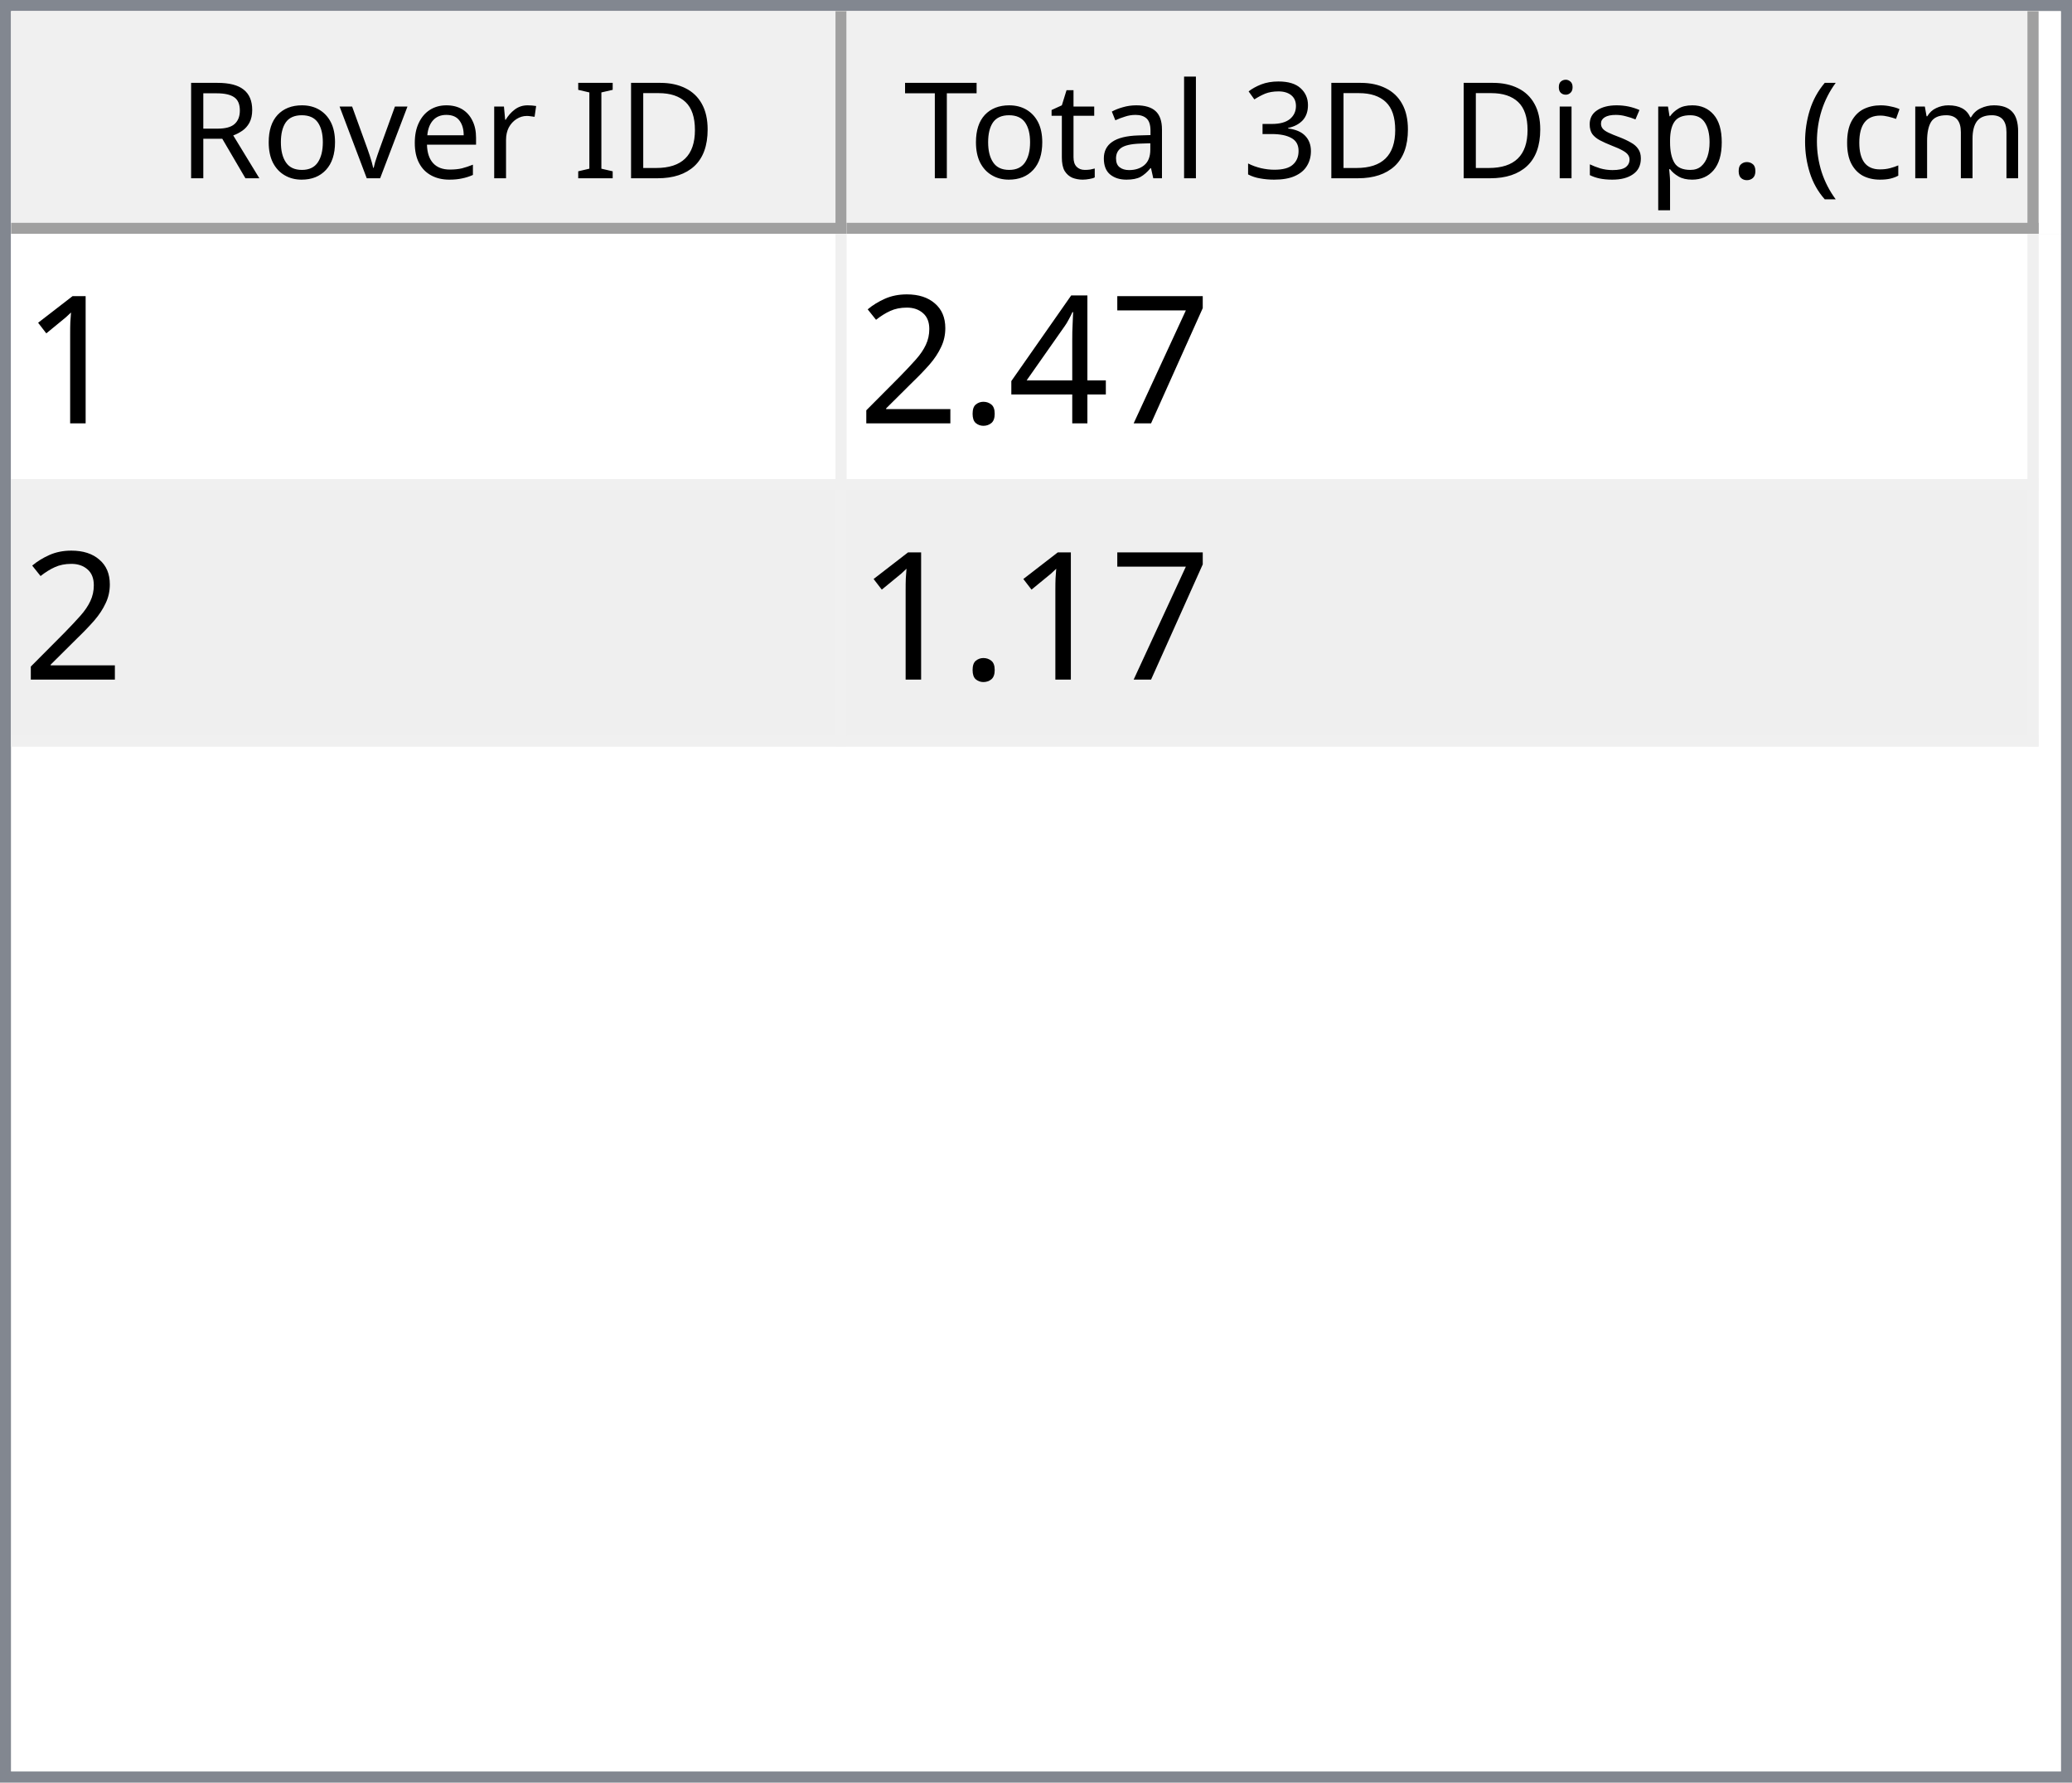
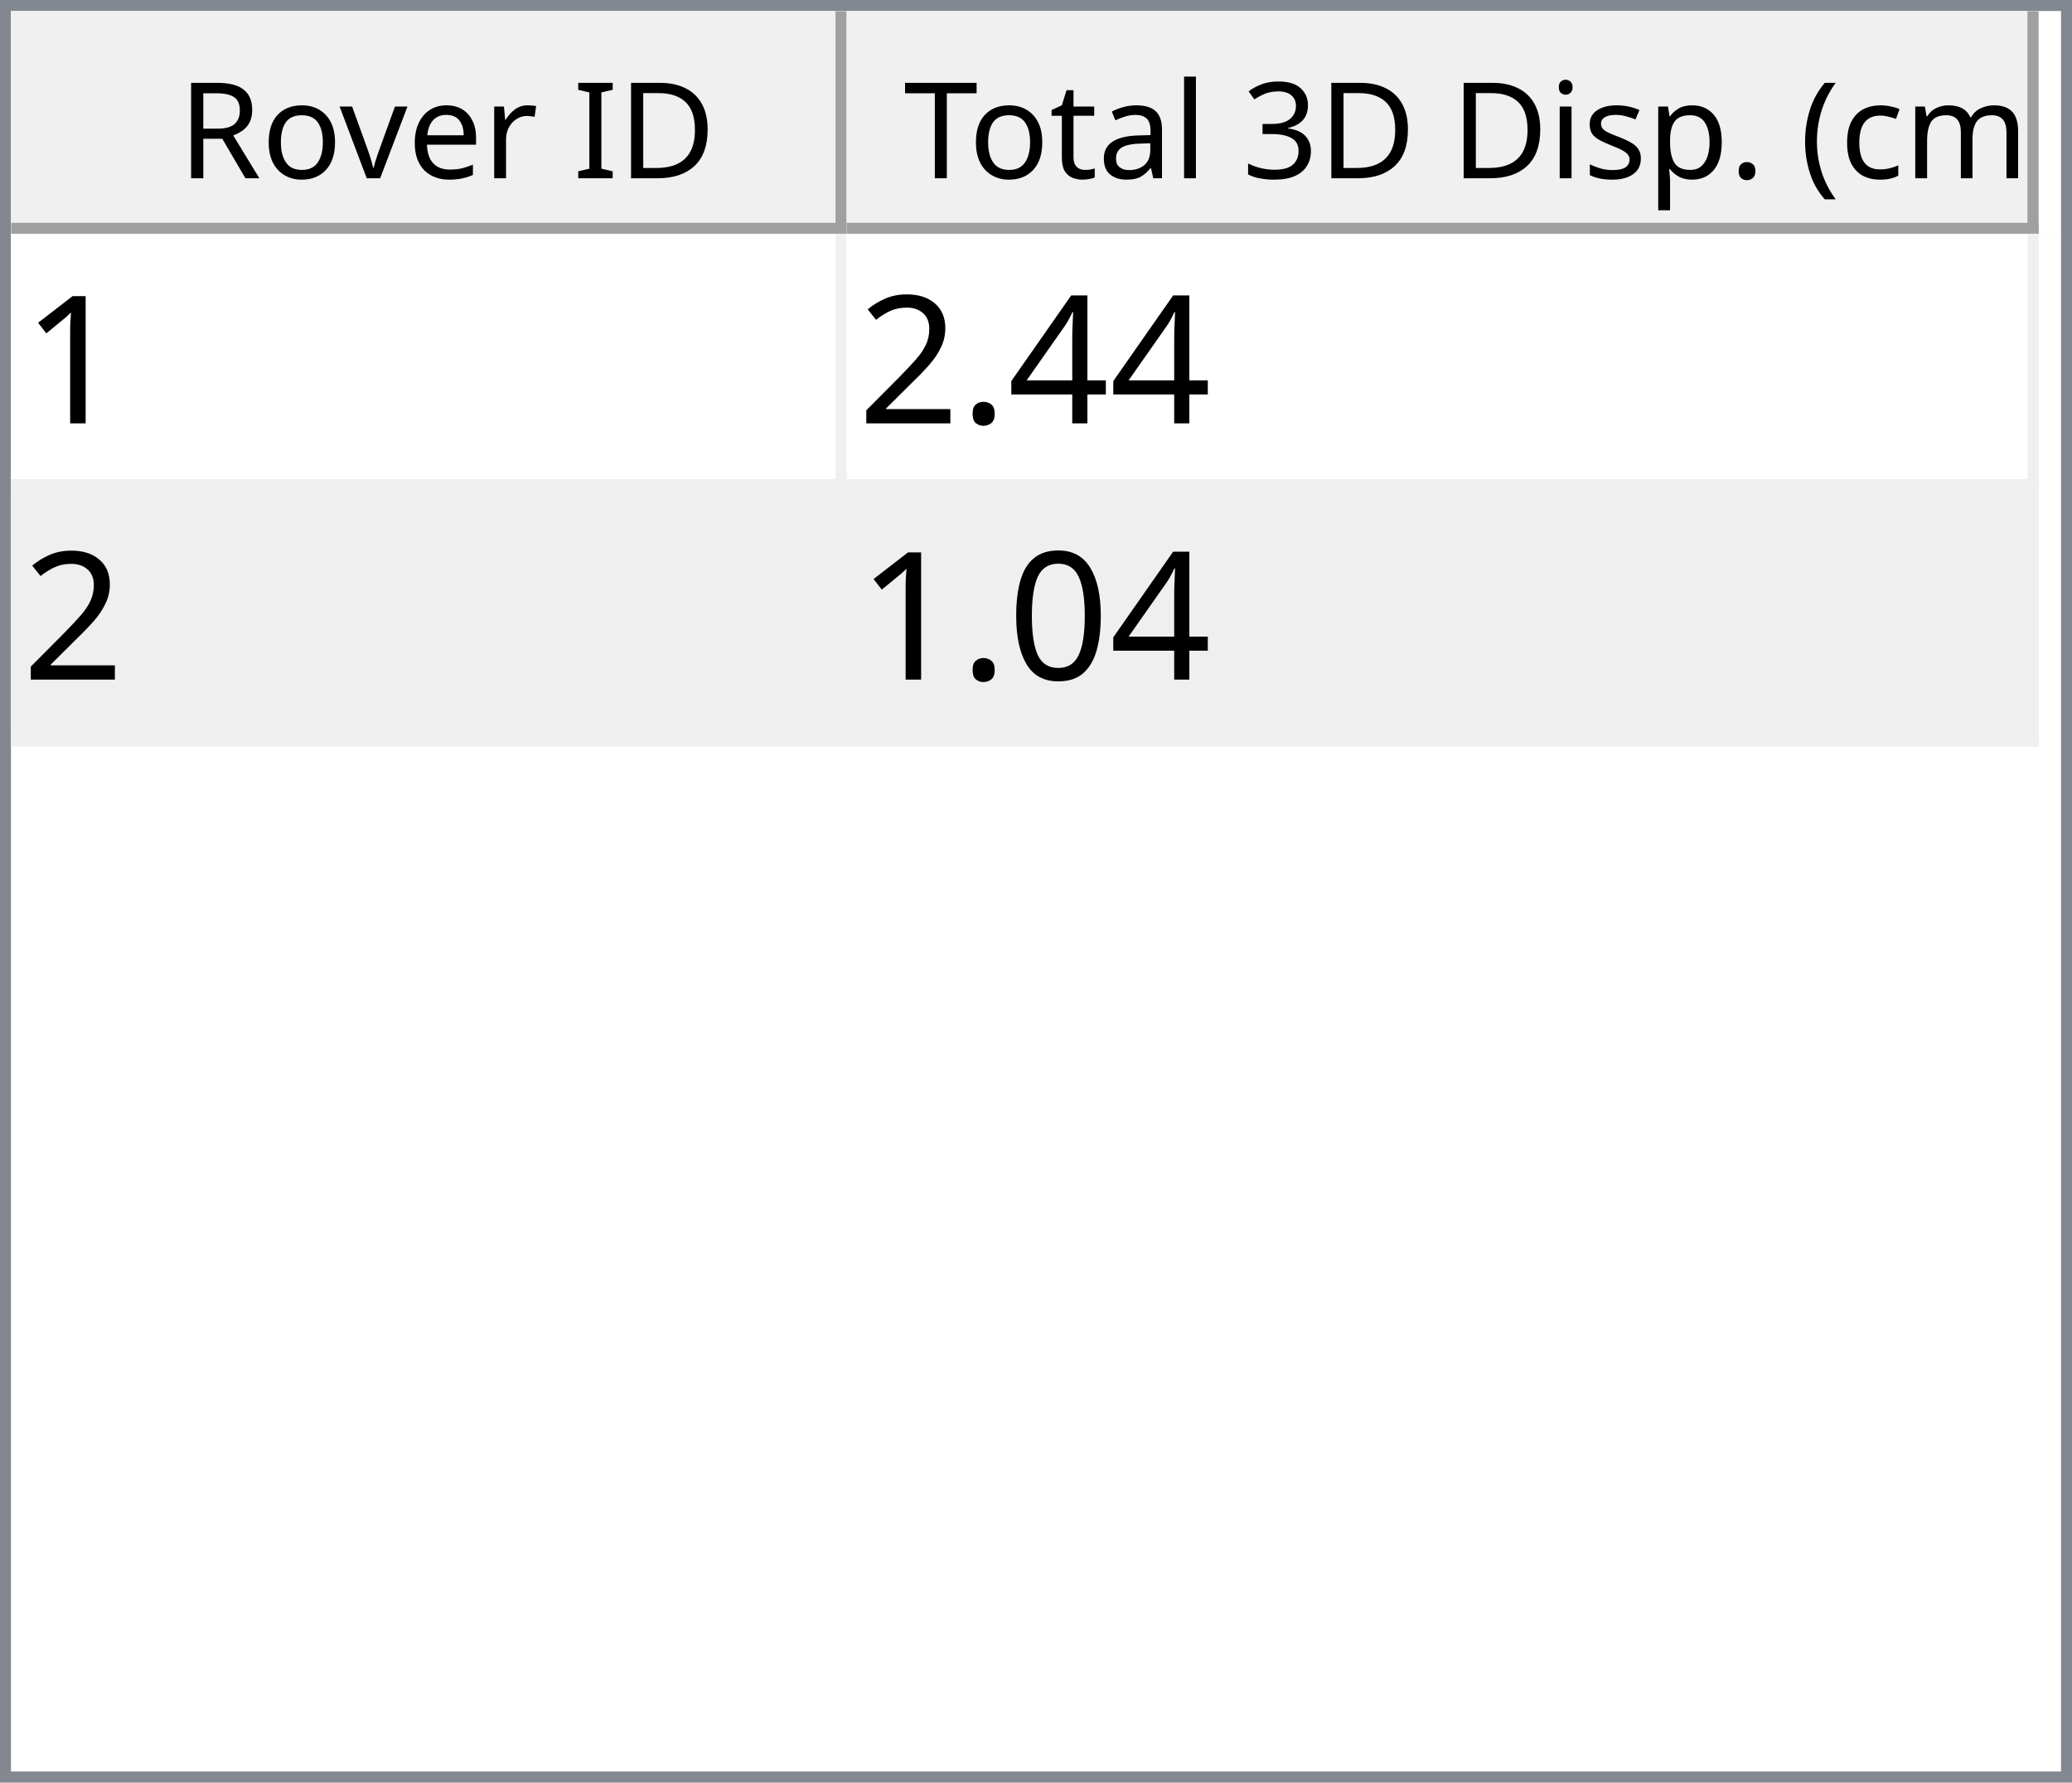
<svg xmlns="http://www.w3.org/2000/svg" style="fill-opacity:1; color-rendering:auto; color-interpolation:auto; text-rendering:auto; stroke:black; stroke-linecap:square; stroke-miterlimit:10; shape-rendering:auto; stroke-opacity:1; fill:black; stroke-dasharray:none; font-weight:normal; stroke-width:1; font-family:'Dialog'; font-style:normal; stroke-linejoin:miter; font-size:12px; stroke-dashoffset:0; image-rendering:auto;" width="186" height="160">
  <defs id="genericDefs" />
  <g>
    <defs id="defs1">
      <clipPath clipPathUnits="userSpaceOnUse" id="clipPath1">
        <path d="M0 0 L186 0 L186 160 L0 160 L0 0 Z" />
      </clipPath>
      <clipPath clipPathUnits="userSpaceOnUse" id="clipPath2">
        <path d="M0 0 L0 160 L186 160 L186 0 Z" />
      </clipPath>
      <clipPath clipPathUnits="userSpaceOnUse" id="clipPath3">
        <path d="M0 0 L0 20 L184 20 L184 0 Z" />
      </clipPath>
      <clipPath clipPathUnits="userSpaceOnUse" id="clipPath4">
        <path d="M0 0 L0 20 L75 20 L75 0 Z" />
      </clipPath>
      <clipPath clipPathUnits="userSpaceOnUse" id="clipPath5">
        <path d="M1 1 L1 19 L74 19 L74 1 Z" />
      </clipPath>
      <clipPath clipPathUnits="userSpaceOnUse" id="clipPath6">
        <path d="M0 0 L0 18 L73 18 L73 0 Z" />
      </clipPath>
      <clipPath clipPathUnits="userSpaceOnUse" id="clipPath7">
        <path d="M-0.5 -0.5 L-0.5 19.5 L74.5 19.5 L74.5 -0.5 Z" />
      </clipPath>
      <clipPath clipPathUnits="userSpaceOnUse" id="clipPath8">
        <path d="M0 0 L0 20 L107 20 L107 0 Z" />
      </clipPath>
      <clipPath clipPathUnits="userSpaceOnUse" id="clipPath9">
        <path d="M1 1 L1 19 L106 19 L106 1 Z" />
      </clipPath>
      <clipPath clipPathUnits="userSpaceOnUse" id="clipPath10">
        <path d="M0 0 L0 18 L105 18 L105 0 Z" />
      </clipPath>
      <clipPath clipPathUnits="userSpaceOnUse" id="clipPath11">
        <path d="M-0.5 -0.5 L-0.5 19.5 L106.5 19.5 L106.5 -0.5 Z" />
      </clipPath>
      <clipPath clipPathUnits="userSpaceOnUse" id="clipPath12">
        <path d="M0 0 L0 138 L184 138 L184 0 Z" />
      </clipPath>
      <clipPath clipPathUnits="userSpaceOnUse" id="clipPath13">
        <path d="M0 0 L0 46 L182 46 L182 0 Z" />
      </clipPath>
      <clipPath clipPathUnits="userSpaceOnUse" id="clipPath14">
        <path d="M-0.5 -0.5 L-0.5 45.5 L181.5 45.5 L181.5 -0.5 Z" />
      </clipPath>
      <clipPath clipPathUnits="userSpaceOnUse" id="clipPath15">
        <path d="M0 0 L0 22 L74 22 L74 0 Z" />
      </clipPath>
      <clipPath clipPathUnits="userSpaceOnUse" id="clipPath16">
        <path d="M0 0 L0 22 L106 22 L106 0 Z" />
      </clipPath>
      <font horiz-adv-x="64.551" id="font1">
        <font-face ascent="107.91" descent="25.098" units-per-em="100" style="font-style:normal; font-family:Segoe UI; font-weight:normal;" />
        <missing-glyph horiz-adv-x="64.551" d="M8.109 0 L8.109 68.266 L56.453 68.266 L56.453 0 L8.109 0 ZM15.328 7.234 L49.219 7.234 L49.219 61.031 L15.328 61.031 L15.328 7.234 Z" />
        <glyph unicode="D" horiz-adv-x="70.117" d="M9.188 0 L9.188 70.016 L28.516 70.016 Q65.531 70.016 65.531 35.891 Q65.531 19.672 55.25 9.836 Q44.969 0 27.734 0 L9.188 0 ZM17.391 62.594 L17.391 7.422 L27.828 7.422 Q41.609 7.422 49.273 14.797 Q56.938 22.172 56.938 35.688 Q56.938 62.594 28.328 62.594 L17.391 62.594 Z" />
        <glyph unicode="I" horiz-adv-x="26.611" d="M17.391 0 L9.188 0 L9.188 70.016 L17.391 70.016 L17.391 0 Z" />
        <glyph unicode=" " horiz-adv-x="27.393" d="" />
        <glyph unicode="r" horiz-adv-x="34.766" d="M34.188 41.891 Q32.078 43.5 28.125 43.5 Q23 43.5 19.555 38.672 Q16.109 33.844 16.109 25.484 L16.109 0 L8.109 0 L8.109 50 L16.109 50 L16.109 39.703 L16.312 39.703 Q18.016 44.969 21.531 47.922 Q25.047 50.875 29.391 50.875 Q32.516 50.875 34.188 50.203 L34.188 41.891 Z" />
        <glyph unicode="e" horiz-adv-x="52.295" d="M48.297 23 L12.984 23 Q13.188 14.656 17.484 10.109 Q21.781 5.562 29.297 5.562 Q37.75 5.562 44.828 11.141 L44.828 3.609 Q38.234 -1.172 27.391 -1.172 Q16.797 -1.172 10.742 5.641 Q4.688 12.453 4.688 24.812 Q4.688 36.469 11.305 43.82 Q17.922 51.172 27.734 51.172 Q37.547 51.172 42.922 44.828 Q48.297 38.484 48.297 27.203 L48.297 23 ZM40.094 29.781 Q40.047 36.719 36.75 40.578 Q33.453 44.438 27.594 44.438 Q21.922 44.438 17.969 40.383 Q14.016 36.328 13.094 29.781 L40.094 29.781 Z" />
        <glyph unicode="v" horiz-adv-x="47.9" d="M47.406 50 L27.484 0 L19.625 0 L0.688 50 L9.469 50 L22.172 13.672 Q23.578 9.672 23.922 6.688 L24.125 6.688 Q24.609 10.453 25.688 13.484 L38.969 50 L47.406 50 Z" />
        <glyph unicode="o" horiz-adv-x="58.594" d="M29 -1.172 Q17.922 -1.172 11.305 5.836 Q4.688 12.844 4.688 24.422 Q4.688 37.016 11.57 44.094 Q18.453 51.172 30.172 51.172 Q41.359 51.172 47.633 44.289 Q53.906 37.406 53.906 25.203 Q53.906 13.234 47.141 6.031 Q40.375 -1.172 29 -1.172 ZM29.594 44.438 Q21.875 44.438 17.383 39.188 Q12.891 33.938 12.891 24.703 Q12.891 15.828 17.43 10.695 Q21.969 5.562 29.594 5.562 Q37.359 5.562 41.531 10.594 Q45.703 15.625 45.703 24.906 Q45.703 34.281 41.531 39.359 Q37.359 44.438 29.594 44.438 Z" />
        <glyph unicode="R" horiz-adv-x="59.814" d="M59.375 0 L49.609 0 L37.891 19.625 Q36.281 22.359 34.766 24.289 Q33.25 26.219 31.664 27.438 Q30.078 28.656 28.25 29.219 Q26.422 29.781 24.125 29.781 L17.391 29.781 L17.391 0 L9.188 0 L9.188 70.016 L30.078 70.016 Q34.672 70.016 38.555 68.867 Q42.438 67.719 45.289 65.375 Q48.141 63.031 49.758 59.547 Q51.375 56.062 51.375 51.375 Q51.375 47.703 50.273 44.656 Q49.172 41.609 47.148 39.211 Q45.125 36.812 42.266 35.133 Q39.406 33.453 35.844 32.516 L35.844 32.328 Q37.594 31.547 38.891 30.547 Q40.188 29.547 41.359 28.18 Q42.531 26.812 43.68 25.078 Q44.828 23.344 46.234 21.047 L59.375 0 ZM17.391 62.594 L17.391 37.203 L28.516 37.203 Q31.594 37.203 34.203 38.133 Q36.812 39.062 38.719 40.797 Q40.625 42.531 41.703 45.047 Q42.781 47.562 42.781 50.688 Q42.781 56.297 39.141 59.445 Q35.5 62.594 28.609 62.594 L17.391 62.594 Z" />
        <glyph unicode=")" horiz-adv-x="30.176" d="M8.297 -15.922 L1.172 -15.922 Q16.406 2.344 16.406 26.812 Q16.406 51.469 1.078 70.016 L8.297 70.016 Q23.531 52.156 23.531 26.703 Q23.531 1.375 8.297 -15.922 Z" />
        <glyph unicode="m" horiz-adv-x="86.133" d="M79.109 0 L71.094 0 L71.094 28.719 Q71.094 37.016 68.531 40.727 Q65.969 44.438 59.906 44.438 Q54.781 44.438 51.195 39.75 Q47.609 35.062 47.609 28.516 L47.609 0 L39.594 0 L39.594 29.688 Q39.594 44.438 28.219 44.438 Q22.953 44.438 19.531 40.016 Q16.109 35.594 16.109 28.516 L16.109 0 L8.109 0 L8.109 50 L16.109 50 L16.109 42.094 L16.312 42.094 Q21.625 51.172 31.844 51.172 Q36.969 51.172 40.773 48.312 Q44.578 45.453 46 40.828 Q51.562 51.172 62.594 51.172 Q79.109 51.172 79.109 30.812 L79.109 0 Z" />
        <glyph unicode="c" horiz-adv-x="46.191" d="M42.188 2.297 Q36.422 -1.172 28.516 -1.172 Q17.828 -1.172 11.258 5.789 Q4.688 12.75 4.688 23.828 Q4.688 36.188 11.766 43.68 Q18.844 51.172 30.672 51.172 Q37.25 51.172 42.281 48.734 L42.281 40.531 Q36.719 44.438 30.375 44.438 Q22.703 44.438 17.797 38.945 Q12.891 33.453 12.891 24.516 Q12.891 15.719 17.508 10.641 Q22.125 5.562 29.891 5.562 Q36.422 5.562 42.188 9.906 L42.188 2.297 Z" />
        <glyph unicode="(" horiz-adv-x="30.176" d="M29.109 -15.922 L21.969 -15.922 Q6.844 1.375 6.844 26.703 Q6.844 52.156 21.969 70.016 L29.203 70.016 Q13.875 51.469 13.875 26.812 Q13.875 2.344 29.109 -15.922 Z" />
        <glyph unicode="." horiz-adv-x="21.68" d="M10.891 -1.078 Q8.641 -1.078 7.055 0.539 Q5.469 2.156 5.469 4.391 Q5.469 6.641 7.055 8.273 Q8.641 9.906 10.891 9.906 Q13.188 9.906 14.797 8.273 Q16.406 6.641 16.406 4.391 Q16.406 2.156 14.797 0.539 Q13.188 -1.078 10.891 -1.078 Z" />
        <glyph unicode="p" horiz-adv-x="58.789" d="M16.312 7.234 L16.109 7.234 L16.109 -23 L8.109 -23 L8.109 50 L16.109 50 L16.109 41.219 L16.312 41.219 Q22.219 51.172 33.594 51.172 Q43.266 51.172 48.688 44.461 Q54.109 37.75 54.109 26.469 Q54.109 13.922 48 6.375 Q41.891 -1.172 31.297 -1.172 Q21.578 -1.172 16.312 7.234 ZM16.109 27.391 L16.109 20.406 Q16.109 14.203 20.141 9.883 Q24.172 5.562 30.375 5.562 Q37.641 5.562 41.773 11.133 Q45.906 16.703 45.906 26.609 Q45.906 34.969 42.047 39.703 Q38.188 44.438 31.594 44.438 Q24.609 44.438 20.359 39.578 Q16.109 34.719 16.109 27.391 Z" />
        <glyph unicode="s" horiz-adv-x="42.432" d="M5.078 1.812 L5.078 10.406 Q11.625 5.562 19.484 5.562 Q30.031 5.562 30.031 12.594 Q30.031 14.594 29.125 15.992 Q28.219 17.391 26.68 18.461 Q25.141 19.531 23.07 20.383 Q21 21.234 18.609 22.172 Q15.281 23.484 12.766 24.828 Q10.25 26.172 8.57 27.859 Q6.891 29.547 6.031 31.695 Q5.172 33.844 5.172 36.719 Q5.172 40.234 6.789 42.945 Q8.406 45.656 11.086 47.484 Q13.766 49.312 17.211 50.242 Q20.656 51.172 24.312 51.172 Q30.812 51.172 35.938 48.922 L35.938 40.828 Q30.422 44.438 23.25 44.438 Q21 44.438 19.195 43.922 Q17.391 43.406 16.094 42.477 Q14.797 41.547 14.086 40.258 Q13.375 38.969 13.375 37.406 Q13.375 35.453 14.086 34.133 Q14.797 32.812 16.164 31.789 Q17.531 30.766 19.484 29.938 Q21.438 29.109 23.922 28.125 Q27.25 26.859 29.883 25.516 Q32.516 24.172 34.375 22.484 Q36.234 20.797 37.234 18.602 Q38.234 16.406 38.234 13.375 Q38.234 9.672 36.602 6.938 Q34.969 4.203 32.234 2.398 Q29.5 0.594 25.93 -0.289 Q22.359 -1.172 18.453 -1.172 Q10.75 -1.172 5.078 1.812 Z" />
        <glyph unicode="i" horiz-adv-x="24.219" d="M12.203 62.703 Q10.062 62.703 8.547 64.164 Q7.031 65.625 7.031 67.875 Q7.031 70.125 8.547 71.609 Q10.062 73.094 12.203 73.094 Q14.406 73.094 15.945 71.609 Q17.484 70.125 17.484 67.875 Q17.484 65.719 15.945 64.211 Q14.406 62.703 12.203 62.703 ZM16.109 0 L8.109 0 L8.109 50 L16.109 50 L16.109 0 Z" />
        <glyph unicode="3" horiz-adv-x="53.906" d="M46.531 19.828 Q46.531 15.094 44.75 11.211 Q42.969 7.328 39.719 4.57 Q36.469 1.812 31.93 0.297 Q27.391 -1.219 21.922 -1.219 Q11.922 -1.219 6 2.594 L6 11.188 Q13.094 5.609 22.219 5.609 Q25.875 5.609 28.828 6.539 Q31.781 7.469 33.906 9.227 Q36.031 10.984 37.18 13.477 Q38.328 15.969 38.328 19.094 Q38.328 32.812 18.797 32.812 L12.984 32.812 L12.984 39.594 L18.5 39.594 Q35.797 39.594 35.797 52.484 Q35.797 64.406 22.609 64.406 Q15.188 64.406 8.688 59.422 L8.688 67.188 Q15.375 71.188 24.609 71.188 Q29 71.188 32.57 69.969 Q36.141 68.75 38.68 66.555 Q41.219 64.359 42.609 61.281 Q44 58.203 44 54.5 Q44 40.672 30.031 36.719 L30.031 36.531 Q33.594 36.141 36.625 34.797 Q39.656 33.453 41.852 31.305 Q44.047 29.156 45.289 26.25 Q46.531 23.344 46.531 19.828 Z" />
        <glyph unicode="l" horiz-adv-x="24.219" d="M16.109 0 L8.109 0 L8.109 74.031 L16.109 74.031 L16.109 0 Z" />
        <glyph unicode="a" horiz-adv-x="50.879" d="M43.891 0 L35.891 0 L35.891 7.812 L35.688 7.812 Q30.469 -1.172 20.312 -1.172 Q12.844 -1.172 8.617 2.781 Q4.391 6.734 4.391 13.281 Q4.391 27.297 20.906 29.594 L35.891 31.688 Q35.891 44.438 25.594 44.438 Q16.547 44.438 9.281 38.281 L9.281 46.484 Q16.656 51.172 26.266 51.172 Q43.891 51.172 43.891 32.516 L43.891 0 ZM35.891 25.297 L23.828 23.641 Q18.266 22.859 15.43 20.875 Q12.594 18.891 12.594 13.875 Q12.594 10.203 15.211 7.883 Q17.828 5.562 22.172 5.562 Q28.125 5.562 32.008 9.742 Q35.891 13.922 35.891 20.312 L35.891 25.297 Z" />
        <glyph unicode="t" horiz-adv-x="33.887" d="M31.297 0.484 Q28.469 -1.078 23.828 -1.078 Q10.688 -1.078 10.688 13.578 L10.688 43.172 L2.094 43.172 L2.094 50 L10.688 50 L10.688 62.203 L18.703 64.797 L18.703 50 L31.297 50 L31.297 43.172 L18.703 43.172 L18.703 14.984 Q18.703 9.969 20.414 7.82 Q22.125 5.672 26.078 5.672 Q29.109 5.672 31.297 7.328 L31.297 0.484 Z" />
        <glyph unicode="T" horiz-adv-x="52.393" d="M50.594 62.594 L30.375 62.594 L30.375 0 L22.172 0 L22.172 62.594 L2 62.594 L2 70.016 L50.594 70.016 L50.594 62.594 Z" />
      </font>
      <font horiz-adv-x="75.0" id="font2">
        <font-face ascent="100.537" descent="21.973" units-per-em="100" style="font-style:normal; font-family:sans-serif; font-weight:normal;" />
        <missing-glyph horiz-adv-x="75.0" d="M12.5 0 L12.5 62.5 L62.5 62.5 L62.5 0 L12.5 0 ZM14.062 1.562 L60.938 1.562 L60.938 60.938 L14.062 60.938 L14.062 1.562 Z" />
        <glyph unicode="1" horiz-adv-x="55.615" d="M37.25 0 L28.469 0 L28.469 56 Q25.297 52.984 20.141 49.953 Q14.984 46.922 10.891 45.406 L10.891 53.906 Q18.266 57.375 23.781 62.305 Q29.297 67.234 31.594 71.875 L37.25 71.875 L37.25 0 Z" />
-         <glyph unicode="7" horiz-adv-x="55.615" d="M4.734 62.203 L4.734 70.656 L51.078 70.656 L51.078 63.812 Q44.234 56.547 37.523 44.484 Q30.812 32.422 27.156 19.672 Q24.516 10.688 23.781 0 L14.75 0 Q14.891 8.453 18.062 20.414 Q21.234 32.375 27.172 43.484 Q33.109 54.594 39.797 62.203 L4.734 62.203 Z" />
        <glyph unicode="4" horiz-adv-x="55.615" d="M32.328 0 L32.328 17.141 L1.266 17.141 L1.266 25.203 L33.938 71.578 L41.109 71.578 L41.109 25.203 L50.781 25.203 L50.781 17.141 L41.109 17.141 L41.109 0 L32.328 0 ZM32.328 25.203 L32.328 57.469 L9.906 25.203 L32.328 25.203 Z" />
        <glyph unicode="." horiz-adv-x="27.783" d="M9.078 0 L9.078 10.016 L19.094 10.016 L19.094 0 L9.078 0 Z" />
        <glyph unicode="2" horiz-adv-x="55.615" d="M50.344 8.453 L50.344 0 L3.031 0 Q2.938 3.172 4.047 6.109 Q5.859 10.938 9.836 15.625 Q13.812 20.312 21.344 26.469 Q33.016 36.031 37.117 41.625 Q41.219 47.219 41.219 52.203 Q41.219 57.422 37.477 61.008 Q33.734 64.594 27.734 64.594 Q21.391 64.594 17.578 60.789 Q13.766 56.984 13.719 50.25 L4.688 51.172 Q5.609 61.281 11.664 66.578 Q17.719 71.875 27.938 71.875 Q38.234 71.875 44.242 66.164 Q50.25 60.453 50.25 52 Q50.25 47.703 48.492 43.555 Q46.734 39.406 42.656 34.812 Q38.578 30.219 29.109 22.219 Q21.188 15.578 18.945 13.211 Q16.703 10.844 15.234 8.453 L50.344 8.453 Z" />
+         <glyph unicode="0" horiz-adv-x="55.615" d="M4.156 35.297 Q4.156 48 6.766 55.742 Q9.375 63.484 14.523 67.68 Q19.672 71.875 27.484 71.875 Q33.25 71.875 37.594 69.555 Q41.938 67.234 44.773 62.867 Q47.609 58.5 49.219 52.227 Q50.828 45.953 50.828 35.297 Q50.828 22.703 48.242 14.969 Q45.656 7.234 40.508 3.008 Q35.359 -1.219 27.484 -1.219 Q17.141 -1.219 11.234 6.203 Q4.156 15.141 4.156 35.297 ZM13.188 35.297 Q13.188 17.672 17.312 11.836 Q21.438 6 27.484 6 Q33.547 6 37.672 11.859 Q41.797 17.719 41.797 35.297 Q41.797 52.984 37.672 58.789 Q33.547 64.594 27.391 64.594 Q21.344 64.594 17.719 59.469 Q13.188 52.938 13.188 35.297 Z" />
      </font>
    </defs>
    <g style="fill:white; stroke:white;">
      <rect x="0" y="0" width="186" style="clip-path:url(#clipPath1); stroke:none;" height="160" />
    </g>
    <g style="fill:white; text-rendering:optimizeSpeed; color-rendering:optimizeSpeed; image-rendering:optimizeSpeed; shape-rendering:crispEdges; stroke:white; color-interpolation:sRGB;">
      <rect x="0" width="186" height="160" y="0" style="stroke:none;" />
      <path style="stroke:none;" d="M0 160 L186 160 L186 0 L0 0 Z" />
    </g>
    <g style="fill:rgb(240,240,240); font-family:'Segoe UI'; stroke:rgb(240,240,240);">
      <rect x="0" y="0" width="186" style="clip-path:url(#clipPath2); stroke:none;" height="160" />
    </g>
    <g style="fill:rgb(130,135,144); font-family:'Segoe UI'; stroke:rgb(130,135,144);">
      <path d="M0 0 L186 0 L186 160 L0 160 L0 0 ZM1 1 L185 1 L185 159 L1 159 L1 1 Z" style="fill-rule:evenodd; clip-path:url(#clipPath2); stroke:none;" />
    </g>
    <g style="fill:white; font-family:'Segoe UI'; stroke:white;" transform="translate(1,1)">
      <rect x="0" y="0" width="184" style="clip-path:url(#clipPath3); stroke:none;" height="20" />
    </g>
    <g style="fill:rgb(240,240,240); font-family:'Segoe UI'; stroke:rgb(240,240,240);" transform="translate(1,1)">
      <rect x="0" y="0" width="75" style="clip-path:url(#clipPath4); stroke:none;" height="20" />
    </g>
    <g style="font-family:'Segoe UI';" transform="translate(2,2)">
      <text x="14" xml:space="preserve" y="14" style="clip-path:url(#clipPath6); stroke:none;">Rover ID</text>
    </g>
    <g style="fill:rgb(160,160,160); font-family:'Segoe UI'; stroke:rgb(160,160,160); stroke-linejoin:bevel;" transform="translate(1.5,1.5)">
      <line x1="74" x2="74" y1="0" style="fill:none; clip-path:url(#clipPath7);" y2="19" />
    </g>
    <g style="fill:rgb(160,160,160); font-family:'Segoe UI'; stroke:rgb(160,160,160); stroke-linejoin:bevel;" transform="matrix(1,0,0,1,1,1) translate(0.5,0.5)">
      <line x1="0" x2="74" y1="19" style="fill:none; clip-path:url(#clipPath7);" y2="19" />
    </g>
    <g style="fill:rgb(240,240,240); font-family:'Segoe UI'; stroke:rgb(240,240,240);" transform="translate(76,1)">
      <rect x="0" y="0" width="107" style="clip-path:url(#clipPath8); stroke:none;" height="20" />
    </g>
    <g style="font-family:'Segoe UI';" transform="translate(77,2)">
      <text x="1" xml:space="preserve" y="14" style="clip-path:url(#clipPath10); stroke:none;"> Total 3D Disp. (cm)</text>
    </g>
    <g style="fill:rgb(160,160,160); font-family:'Segoe UI'; stroke:rgb(160,160,160); stroke-linejoin:bevel;" transform="translate(76.5,1.5)">
      <line x1="106" x2="106" y1="0" style="fill:none; clip-path:url(#clipPath11);" y2="19" />
    </g>
    <g style="fill:rgb(160,160,160); font-family:'Segoe UI'; stroke:rgb(160,160,160); stroke-linejoin:bevel;" transform="matrix(1,0,0,1,76,1) translate(0.5,0.5)">
      <line x1="0" x2="106" y1="19" style="fill:none; clip-path:url(#clipPath11);" y2="19" />
    </g>
    <g style="fill:white; font-family:'Segoe UI'; stroke:white;" transform="translate(1,21)">
      <rect x="0" y="0" width="184" style="clip-path:url(#clipPath12); stroke:none;" height="138" />
    </g>
    <g style="fill:rgb(240,240,240); font-size:16px; font-family:sans-serif; stroke:rgb(240,240,240);" transform="translate(1,21)">
      <rect x="0" y="0" width="182" style="clip-path:url(#clipPath13); stroke:none;" height="46" />
      <line transform="translate(0.5,0.5)" x1="0" x2="181" y1="22" style="clip-path:url(#clipPath14); fill:none; stroke-linejoin:bevel;" y2="22" />
    </g>
    <g transform="matrix(1,0,0,1,1,21) translate(0.5,0.5)" style="fill:rgb(240,240,240); font-size:16px; font-family:sans-serif; stroke:rgb(240,240,240); stroke-linejoin:bevel;">
      <line x1="0" x2="181" y1="45" style="fill:none; clip-path:url(#clipPath14);" y2="45" />
    </g>
    <g transform="matrix(1,0,0,1,1,21) translate(0.5,0.5)" style="fill:rgb(240,240,240); font-size:16px; font-family:sans-serif; stroke:rgb(240,240,240); stroke-linejoin:bevel;">
      <line x1="74" x2="74" y1="0" style="fill:none; clip-path:url(#clipPath14);" y2="45" />
    </g>
    <g transform="matrix(1,0,0,1,1,21) translate(0.5,0.5)" style="fill:rgb(240,240,240); font-size:16px; font-family:sans-serif; stroke:rgb(240,240,240); stroke-linejoin:bevel;">
      <line x1="181" x2="181" y1="0" style="fill:none; clip-path:url(#clipPath14);" y2="45" />
    </g>
    <g style="fill:white; font-size:16px; font-family:sans-serif; stroke:white;" transform="matrix(1,0,0,1,1,21)">
      <rect x="0" y="0" width="74" style="clip-path:url(#clipPath15); stroke:none;" height="22" />
      <text x="1" y="17" style="fill:black; clip-path:url(#clipPath15); stroke:none;" xml:space="preserve">1</text>
    </g>
    <g style="fill:white; font-size:16px; font-family:sans-serif; stroke:white;" transform="matrix(1,0,0,1,1,21) translate(75,0)">
      <rect x="0" y="0" width="106" style="clip-path:url(#clipPath16); stroke:none;" height="22" />
-       <text x="1" y="17" style="fill:black; clip-path:url(#clipPath16); stroke:none;" xml:space="preserve">2.47</text>
+       <text x="1" y="17" style="fill:black; clip-path:url(#clipPath16); stroke:none;" xml:space="preserve">2.44</text>
    </g>
    <g style="fill:rgb(239,239,239); font-size:16px; font-family:sans-serif; stroke:rgb(239,239,239);" transform="matrix(1,0,0,1,1,21) translate(0,23)">
      <rect x="0" y="0" width="74" style="clip-path:url(#clipPath15); stroke:none;" height="22" />
      <text x="1" y="17" style="fill:black; clip-path:url(#clipPath15); stroke:none;" xml:space="preserve">2</text>
    </g>
    <g style="fill:rgb(239,239,239); font-size:16px; font-family:sans-serif; stroke:rgb(239,239,239);" transform="matrix(1,0,0,1,1,21) translate(75,23)">
      <rect x="0" y="0" width="106" style="clip-path:url(#clipPath16); stroke:none;" height="22" />
-       <text x="1" y="17" style="fill:black; clip-path:url(#clipPath16); stroke:none;" xml:space="preserve">1.17</text>
+       <text x="1" y="17" style="fill:black; clip-path:url(#clipPath16); stroke:none;" xml:space="preserve">1.04</text>
    </g>
  </g>
</svg>
